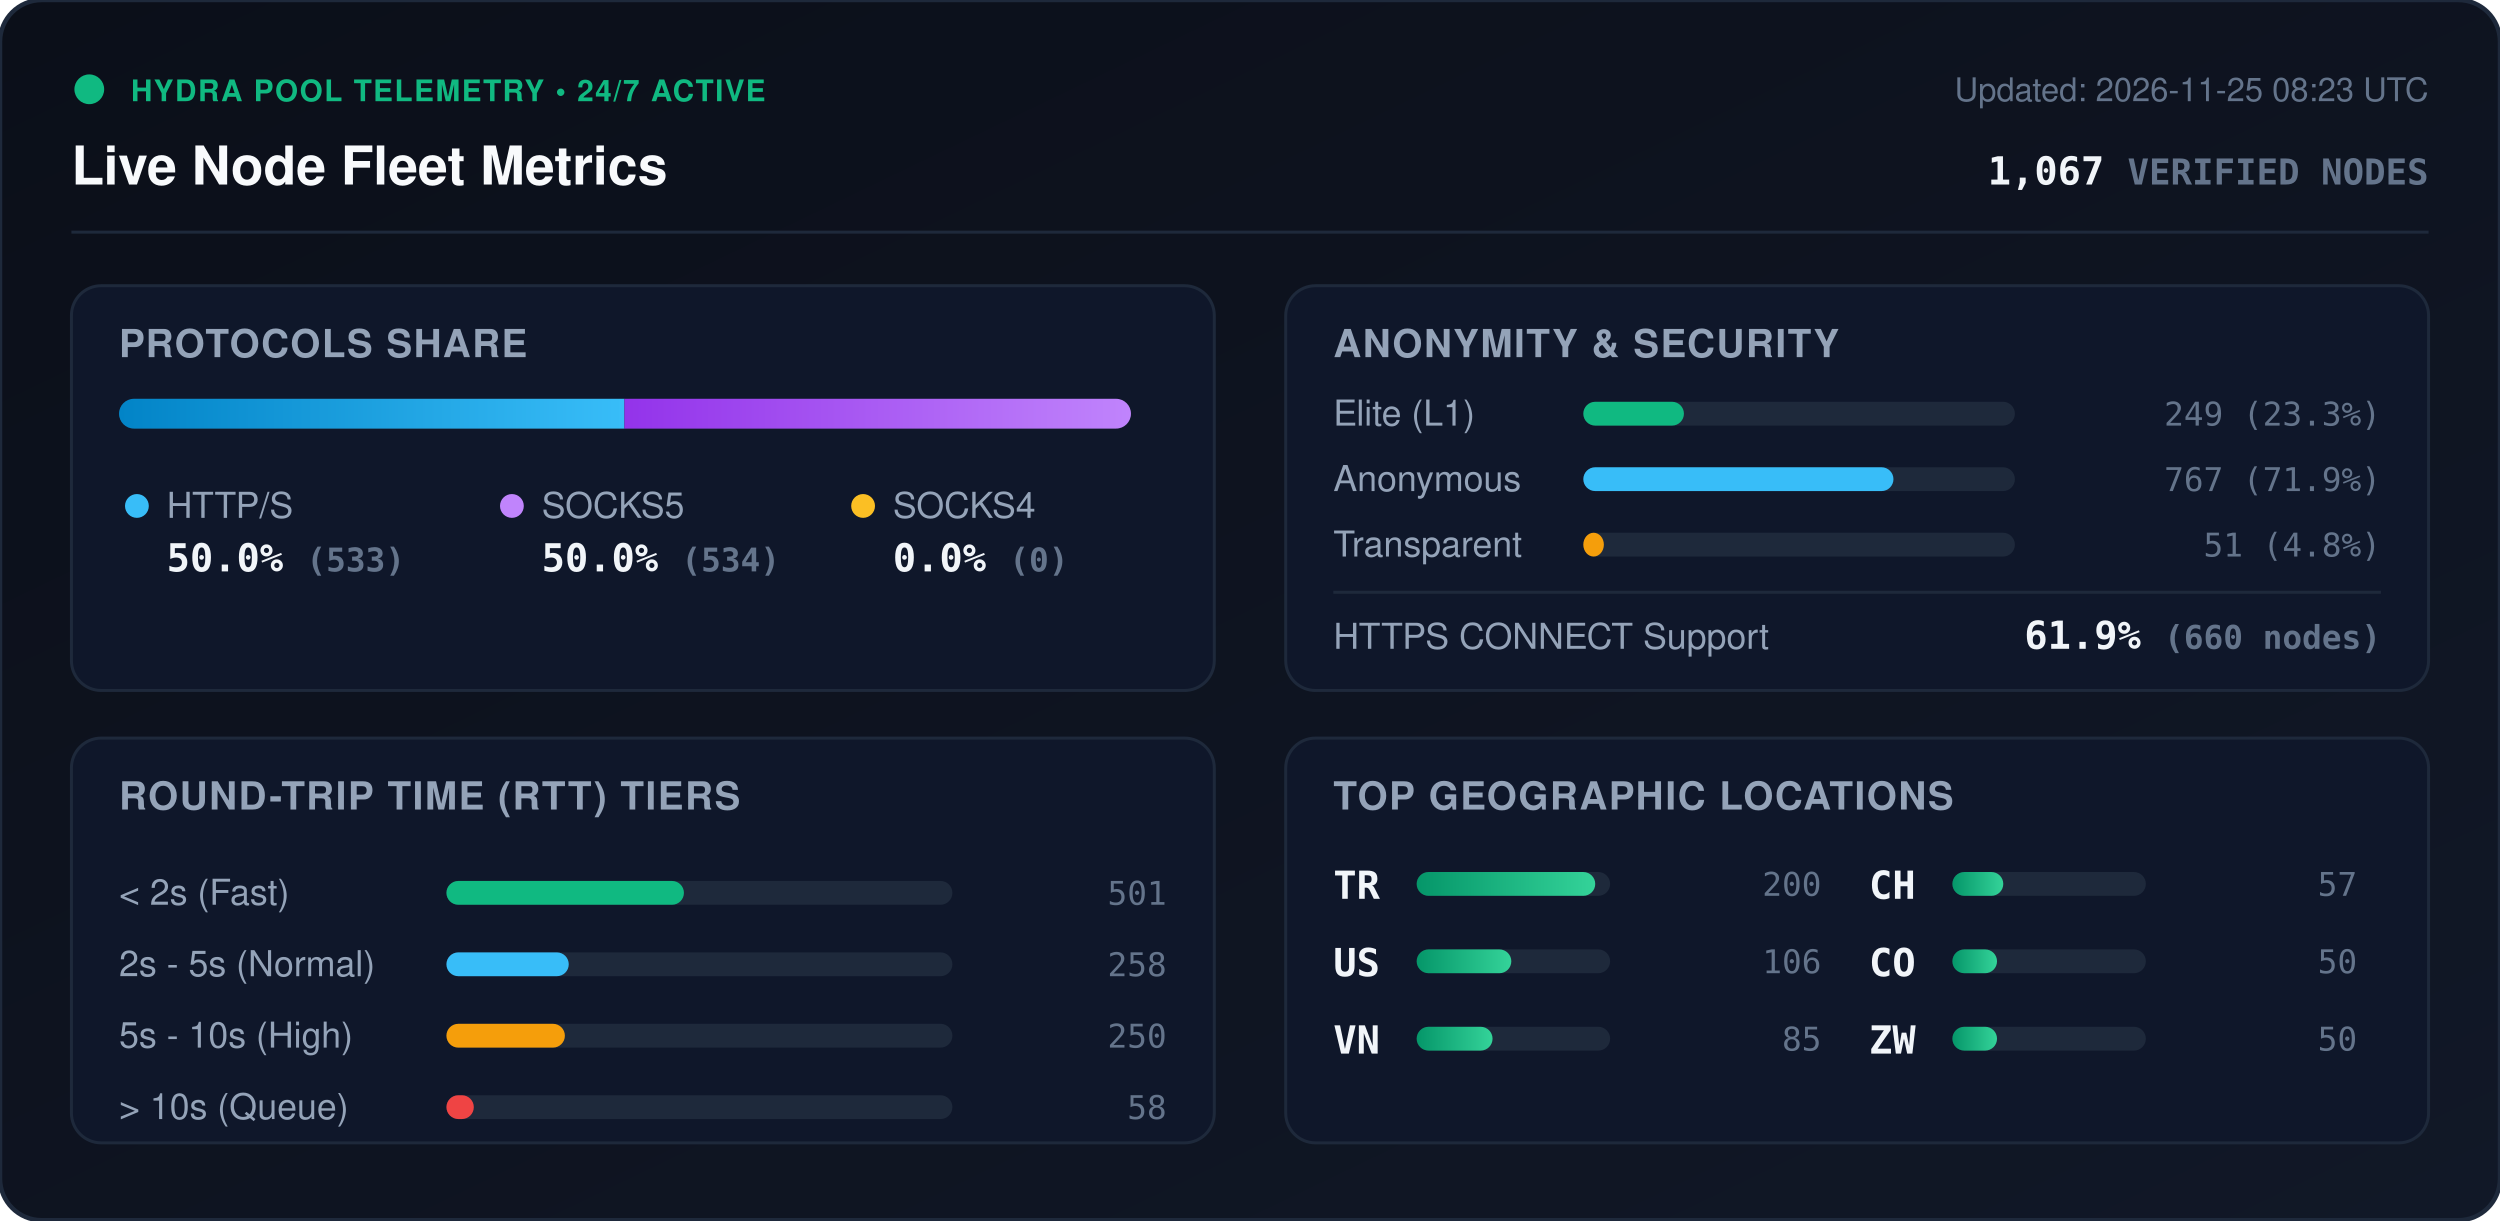
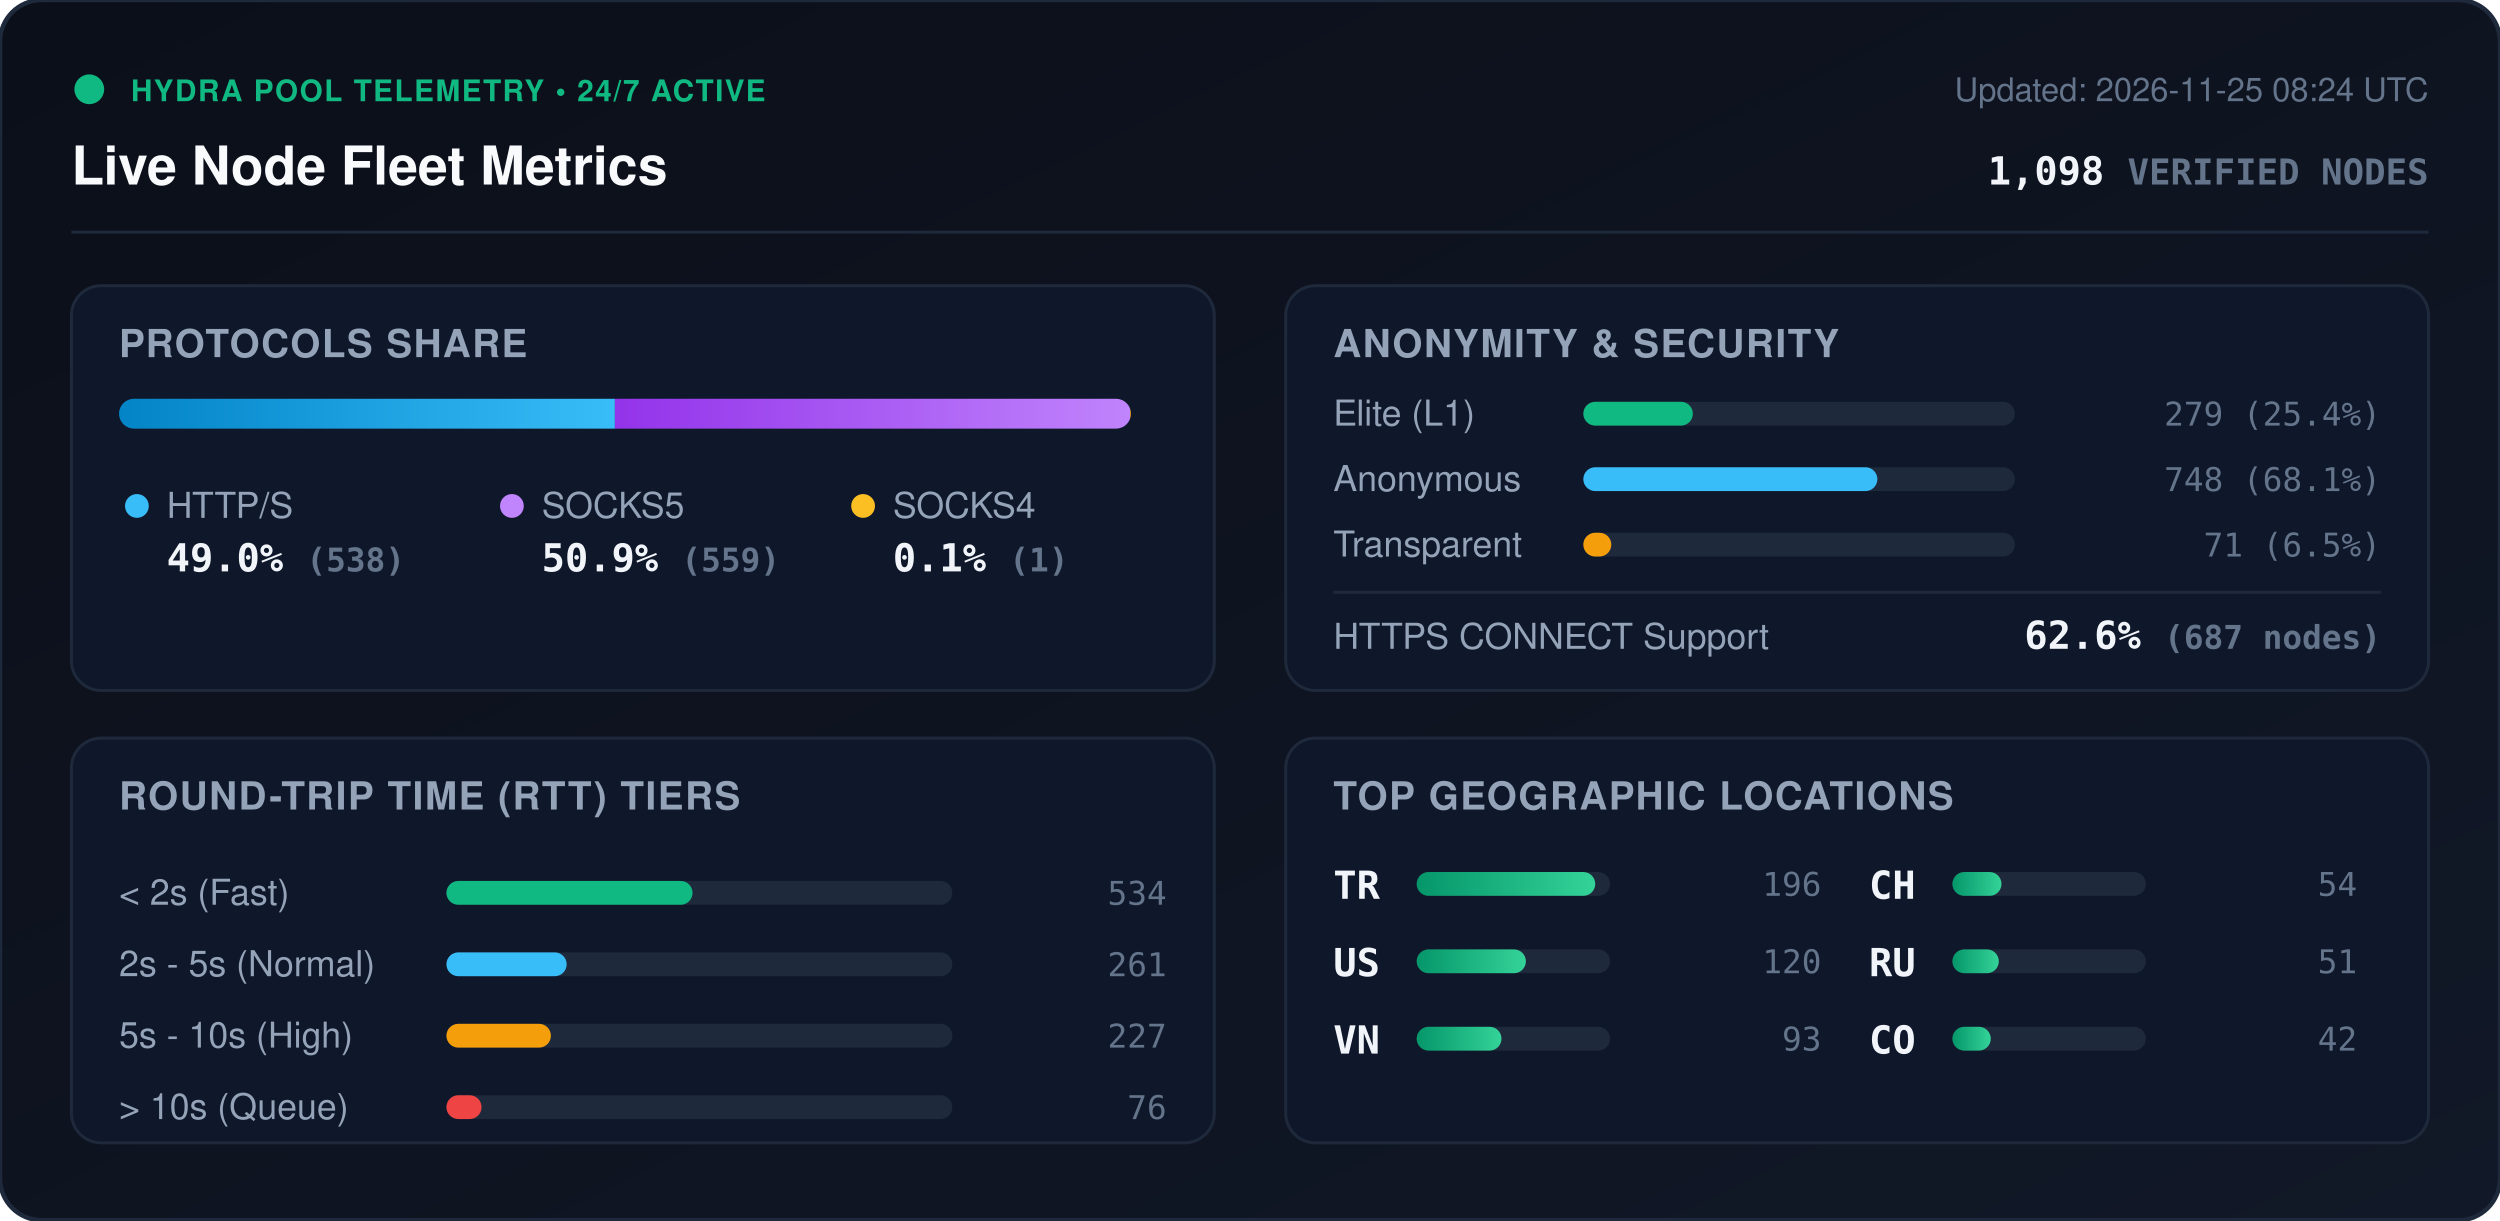
<svg xmlns="http://www.w3.org/2000/svg" viewBox="0 0 840 410" width="840" height="410" style="max-width: 100%; height: auto;">
  <defs>
    <linearGradient id="bg" x1="0%" y1="0%" x2="100%" y2="100%">
      <stop offset="0%" stop-color="#0b0f19" />
      <stop offset="100%" stop-color="#111827" />
    </linearGradient>
    <linearGradient id="bar-http" x1="0%" y1="0%" x2="100%" y2="0%">
      <stop offset="0%" stop-color="#0284c7" />
      <stop offset="100%" stop-color="#38bdf8" />
    </linearGradient>
    <linearGradient id="bar-socks5" x1="0%" y1="0%" x2="100%" y2="0%">
      <stop offset="0%" stop-color="#9333ea" />
      <stop offset="100%" stop-color="#c084fc" />
    </linearGradient>
    <linearGradient id="bar-socks4" x1="0%" y1="0%" x2="100%" y2="0%">
      <stop offset="0%" stop-color="#d97706" />
      <stop offset="100%" stop-color="#fbbf24" />
    </linearGradient>
    <linearGradient id="bar-green" x1="0%" y1="0%" x2="100%" y2="0%">
      <stop offset="0%" stop-color="#059669" />
      <stop offset="100%" stop-color="#34d399" />
    </linearGradient>
    <clipPath id="prog-track-clip">
      <rect width="340.0" height="10" rx="5" />
    </clipPath>
    <style>
      .title { font: 700 18px -apple-system, BlinkMacSystemFont, 'Segoe UI', Helvetica, Arial, sans-serif; fill: #f8fafc; }
      .sub { font: 500 11px -apple-system, BlinkMacSystemFont, 'Segoe UI', Helvetica, Arial, sans-serif; fill: #64748b; }
      .section-hdr { font: 600 13px -apple-system, BlinkMacSystemFont, 'Segoe UI', Helvetica, Arial, sans-serif; fill: #94a3b8; letter-spacing: 0.5px; }
      .metric-val { font: 700 13px -apple-system, BlinkMacSystemFont, 'Segoe UI', Helvetica, Arial, sans-serif; fill: #f1f5f9; }
      .metric-lbl { font: 500 12px -apple-system, BlinkMacSystemFont, 'Segoe UI', Helvetica, Arial, sans-serif; fill: #94a3b8; }
      .badge-txt { font: 700 10px -apple-system, BlinkMacSystemFont, 'Segoe UI', Helvetica, Arial, sans-serif; fill: #10b981; letter-spacing: 0.5px; }
      .mono { font-family: ui-monospace, SFMono-Regular, Menlo, Monaco, Consolas, monospace; }
      .pulse { animation: beacon 2s infinite ease-in-out; }
      @keyframes beacon { 0%, 100% { opacity: 1; } 50% { opacity: 0.35; } }
    </style>
  </defs>
  <rect width="840" height="410" rx="14" fill="url(#bg)" stroke="#1e293b" stroke-width="1.5" />
  <g transform="translate(24, 24)">
    <circle cx="6" cy="6" r="5" fill="#10b981" class="pulse" />
    <text x="20" y="10" class="badge-txt">HYDRA POOL TELEMETRY • 24/7 ACTIVE</text>
    <text x="0" y="38" class="title">Live Node Fleet Metrics</text>
-     <text x="792" y="10" text-anchor="end" class="sub">Updated: 2026-11-25 08:23 UTC</text>
-     <text x="792" y="38" text-anchor="end" class="metric-val mono" fill="#38bdf8">1,067 <tspan font-size="12" fill="#64748b">VERIFIED NODES</tspan>
+     <text x="792" y="10" text-anchor="end" class="sub">Updated: 2026-11-25 08:24 UTC</text>
+     <text x="792" y="38" text-anchor="end" class="metric-val mono" fill="#38bdf8">1,098 <tspan font-size="12" fill="#64748b">VERIFIED NODES</tspan>
    </text>
  </g>
  <line x1="24" y1="78" x2="816" y2="78" stroke="#1e293b" stroke-width="1" />
  <g transform="translate(24, 96)">
    <rect width="384" height="136" rx="10" fill="#0f172a" stroke="#1e293b" />
    <text x="16" y="24" class="section-hdr">PROTOCOLS SHARE</text>
    <g transform="translate(16, 38)">
      <rect width="340.0" height="10" rx="5" fill="#1e293b" />
      <g clip-path="url(#prog-track-clip)">
-         <rect x="0" width="169.8" height="10" fill="url(#bar-http)" />
-         <rect x="169.8" width="170.2" height="10" fill="url(#bar-socks5)" />
-         <rect x="340.0" width="0.0" height="10" fill="url(#bar-socks4)" />
+         <rect x="0" width="166.6" height="10" fill="url(#bar-http)" />
+         <rect x="166.6" width="173.1" height="10" fill="url(#bar-socks5)" />
+         <rect x="339.7" width="0.3" height="10" fill="url(#bar-socks4)" />
      </g>
    </g>
    <g transform="translate(16, 68)">
      <circle cx="6" cy="6" r="4" fill="#38bdf8" />
      <text x="16" y="10" class="metric-lbl">HTTP/S</text>
-       <text x="16" y="28" class="metric-val mono">50.0% <tspan font-size="11" fill="#64748b">(533)</tspan>
+       <text x="16" y="28" class="metric-val mono">49.0% <tspan font-size="11" fill="#64748b">(538)</tspan>
      </text>
      <circle cx="132" cy="6" r="4" fill="#c084fc" />
      <text x="142" y="10" class="metric-lbl">SOCKS5</text>
-       <text x="142" y="28" class="metric-val mono">50.0% <tspan font-size="11" fill="#64748b">(534)</tspan>
+       <text x="142" y="28" class="metric-val mono">50.9% <tspan font-size="11" fill="#64748b">(559)</tspan>
      </text>
      <circle cx="250" cy="6" r="4" fill="#fbbf24" />
      <text x="260" y="10" class="metric-lbl">SOCKS4</text>
-       <text x="260" y="28" class="metric-val mono">0.0% <tspan font-size="11" fill="#64748b">(0)</tspan>
+       <text x="260" y="28" class="metric-val mono">0.1% <tspan font-size="11" fill="#64748b">(1)</tspan>
      </text>
    </g>
  </g>
  <g transform="translate(432, 96)">
    <rect width="384" height="136" rx="10" fill="#0f172a" stroke="#1e293b" />
    <text x="16" y="24" class="section-hdr">ANONYMITY &amp; SECURITY</text>
    <text x="16" y="47" class="metric-lbl">Elite (L1)</text>
    <rect x="100" y="39" width="145.0" height="8" rx="4" fill="#1e293b" />
-     <rect x="100" y="39" width="33.8" height="8" rx="4" fill="#10b981" />
-     <text x="368" y="47" text-anchor="end" class="mono sub" fill="#e2e8f0">249 (23.3%)</text>
+     <rect x="100" y="39" width="36.8" height="8" rx="4" fill="#10b981" />
+     <text x="368" y="47" text-anchor="end" class="mono sub" fill="#e2e8f0">279 (25.4%)</text>
    <text x="16" y="69" class="metric-lbl">Anonymous</text>
    <rect x="100" y="61" width="145.0" height="8" rx="4" fill="#1e293b" />
-     <rect x="100" y="61" width="104.2" height="8" rx="4" fill="#38bdf8" />
-     <text x="368" y="69" text-anchor="end" class="mono sub" fill="#e2e8f0">767 (71.9%)</text>
+     <rect x="100" y="61" width="98.8" height="8" rx="4" fill="#38bdf8" />
+     <text x="368" y="69" text-anchor="end" class="mono sub" fill="#e2e8f0">748 (68.1%)</text>
    <text x="16" y="91" class="metric-lbl">Transparent</text>
    <rect x="100" y="83" width="145.0" height="8" rx="4" fill="#1e293b" />
-     <rect x="100" y="83" width="6.9" height="8" rx="4" fill="#f59e0b" />
-     <text x="368" y="91" text-anchor="end" class="mono sub" fill="#e2e8f0">51 (4.8%)</text>
+     <rect x="100" y="83" width="9.4" height="8" rx="4" fill="#f59e0b" />
+     <text x="368" y="91" text-anchor="end" class="mono sub" fill="#e2e8f0">71 (6.5%)</text>
    <line x1="16" y1="103" x2="368" y2="103" stroke="#1e293b" stroke-width="1" />
    <text x="16" y="122" class="metric-lbl">HTTPS CONNECT Support</text>
-     <text x="368" y="122" text-anchor="end" class="metric-val mono" fill="#34d399">61.9% <tspan font-size="11" fill="#64748b">(660 nodes)</tspan>
+     <text x="368" y="122" text-anchor="end" class="metric-val mono" fill="#34d399">62.6% <tspan font-size="11" fill="#64748b">(687 nodes)</tspan>
    </text>
  </g>
  <g transform="translate(24, 248)">
    <rect width="384" height="136" rx="10" fill="#0f172a" stroke="#1e293b" />
    <text x="16" y="24" class="section-hdr">ROUND-TRIP TIME (RTT) TIERS</text>
    <g transform="translate(16, 42)">
      <text x="0" y="14" class="metric-lbl">&lt; 2s (Fast)</text>
      <rect x="110" y="6" width="170" height="8" rx="4" fill="#1e293b" />
-       <rect x="110" y="6" width="79.8" height="8" rx="4" fill="#10b981" />
-       <text x="352" y="14" text-anchor="end" class="mono sub">501</text>
+       <rect x="110" y="6" width="82.7" height="8" rx="4" fill="#10b981" />
+       <text x="352" y="14" text-anchor="end" class="mono sub">534</text>
      <text x="0" y="38" class="metric-lbl">2s - 5s (Normal)</text>
      <rect x="110" y="30" width="170" height="8" rx="4" fill="#1e293b" />
-       <rect x="110" y="30" width="41.1" height="8" rx="4" fill="#38bdf8" />
-       <text x="352" y="38" text-anchor="end" class="mono sub">258</text>
+       <rect x="110" y="30" width="40.4" height="8" rx="4" fill="#38bdf8" />
+       <text x="352" y="38" text-anchor="end" class="mono sub">261</text>
      <text x="0" y="62" class="metric-lbl">5s - 10s (High)</text>
      <rect x="110" y="54" width="170" height="8" rx="4" fill="#1e293b" />
-       <rect x="110" y="54" width="39.8" height="8" rx="4" fill="#f59e0b" />
-       <text x="352" y="62" text-anchor="end" class="mono sub">250</text>
+       <rect x="110" y="54" width="35.1" height="8" rx="4" fill="#f59e0b" />
+       <text x="352" y="62" text-anchor="end" class="mono sub">227</text>
      <text x="0" y="86" class="metric-lbl">&gt; 10s (Queue)</text>
      <rect x="110" y="78" width="170" height="8" rx="4" fill="#1e293b" />
-       <rect x="110" y="78" width="9.2" height="8" rx="4" fill="#ef4444" />
-       <text x="352" y="86" text-anchor="end" class="mono sub">58</text>
+       <rect x="110" y="78" width="11.8" height="8" rx="4" fill="#ef4444" />
+       <text x="352" y="86" text-anchor="end" class="mono sub">76</text>
    </g>
  </g>
  <g transform="translate(432, 248)">
    <rect width="384" height="136" rx="10" fill="#0f172a" stroke="#1e293b" />
    <text x="16" y="24" class="section-hdr">TOP GEOGRAPHIC LOCATIONS</text>
    <g transform="translate(16, 42)">
      <g transform="translate(0, 0)">
        <text x="0" y="12" class="mono metric-val" font-size="12">TR</text>
        <rect x="28" y="3" width="65" height="8" rx="4" fill="#1e293b" />
        <rect x="28" y="3" width="60.0" height="8" rx="4" fill="url(#bar-green)" />
-         <text x="164" y="11" text-anchor="end" class="mono sub">200</text>
+         <text x="164" y="11" text-anchor="end" class="mono sub">196</text>
      </g>
      <g transform="translate(0, 26)">
        <text x="0" y="12" class="mono metric-val" font-size="12">US</text>
        <rect x="28" y="3" width="65" height="8" rx="4" fill="#1e293b" />
-         <rect x="28" y="3" width="31.8" height="8" rx="4" fill="url(#bar-green)" />
-         <text x="164" y="11" text-anchor="end" class="mono sub">106</text>
+         <rect x="28" y="3" width="36.7" height="8" rx="4" fill="url(#bar-green)" />
+         <text x="164" y="11" text-anchor="end" class="mono sub">120</text>
      </g>
      <g transform="translate(0, 52)">
        <text x="0" y="12" class="mono metric-val" font-size="12">VN</text>
        <rect x="28" y="3" width="65" height="8" rx="4" fill="#1e293b" />
-         <rect x="28" y="3" width="25.5" height="8" rx="4" fill="url(#bar-green)" />
-         <text x="164" y="11" text-anchor="end" class="mono sub">85</text>
+         <rect x="28" y="3" width="28.5" height="8" rx="4" fill="url(#bar-green)" />
+         <text x="164" y="11" text-anchor="end" class="mono sub">93</text>
      </g>
      <g transform="translate(180, 0)">
        <text x="0" y="12" class="mono metric-val" font-size="12">CH</text>
        <rect x="28" y="3" width="65" height="8" rx="4" fill="#1e293b" />
-         <rect x="28" y="3" width="17.1" height="8" rx="4" fill="url(#bar-green)" />
-         <text x="164" y="11" text-anchor="end" class="mono sub">57</text>
+         <rect x="28" y="3" width="16.5" height="8" rx="4" fill="url(#bar-green)" />
+         <text x="164" y="11" text-anchor="end" class="mono sub">54</text>
      </g>
      <g transform="translate(180, 26)">
+         <text x="0" y="12" class="mono metric-val" font-size="12">RU</text>
+         <rect x="28" y="3" width="65" height="8" rx="4" fill="#1e293b" />
+         <rect x="28" y="3" width="15.6" height="8" rx="4" fill="url(#bar-green)" />
+         <text x="164" y="11" text-anchor="end" class="mono sub">51</text>
+       </g>
+       <g transform="translate(180, 52)">
        <text x="0" y="12" class="mono metric-val" font-size="12">CO</text>
        <rect x="28" y="3" width="65" height="8" rx="4" fill="#1e293b" />
-         <rect x="28" y="3" width="15.0" height="8" rx="4" fill="url(#bar-green)" />
-         <text x="164" y="11" text-anchor="end" class="mono sub">50</text>
-       </g>
-       <g transform="translate(180, 52)">
-         <text x="0" y="12" class="mono metric-val" font-size="12">ZW</text>
-         <rect x="28" y="3" width="65" height="8" rx="4" fill="#1e293b" />
-         <rect x="28" y="3" width="15.0" height="8" rx="4" fill="url(#bar-green)" />
-         <text x="164" y="11" text-anchor="end" class="mono sub">50</text>
+         <rect x="28" y="3" width="12.9" height="8" rx="4" fill="url(#bar-green)" />
+         <text x="164" y="11" text-anchor="end" class="mono sub">42</text>
      </g>
    </g>
  </g>
</svg>
